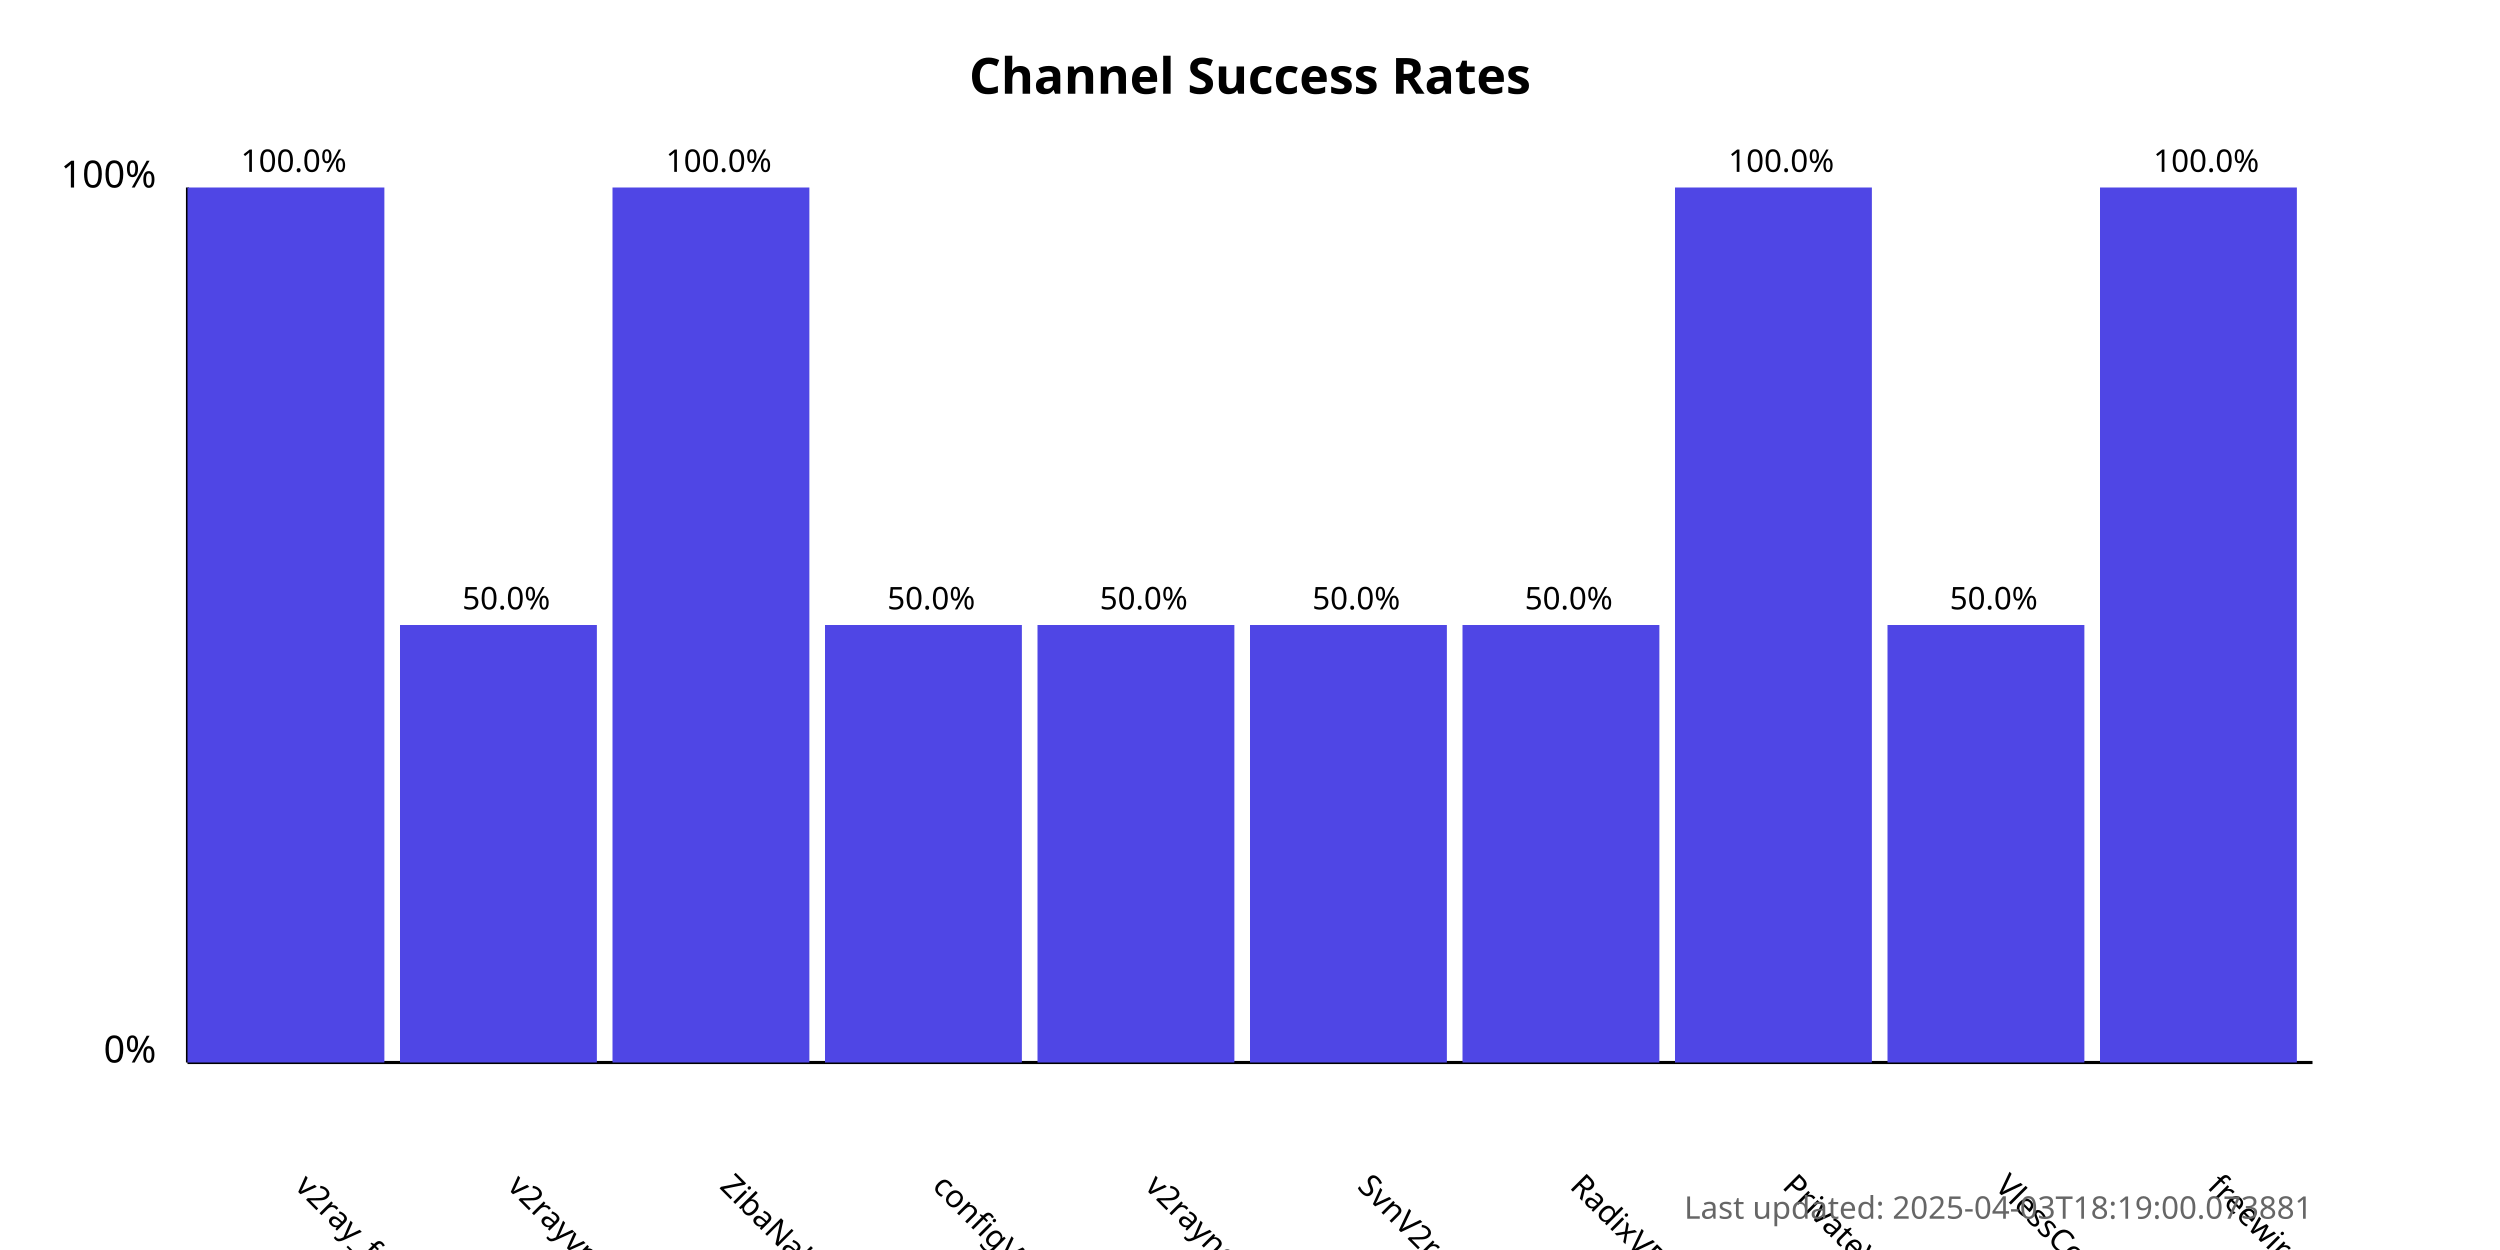
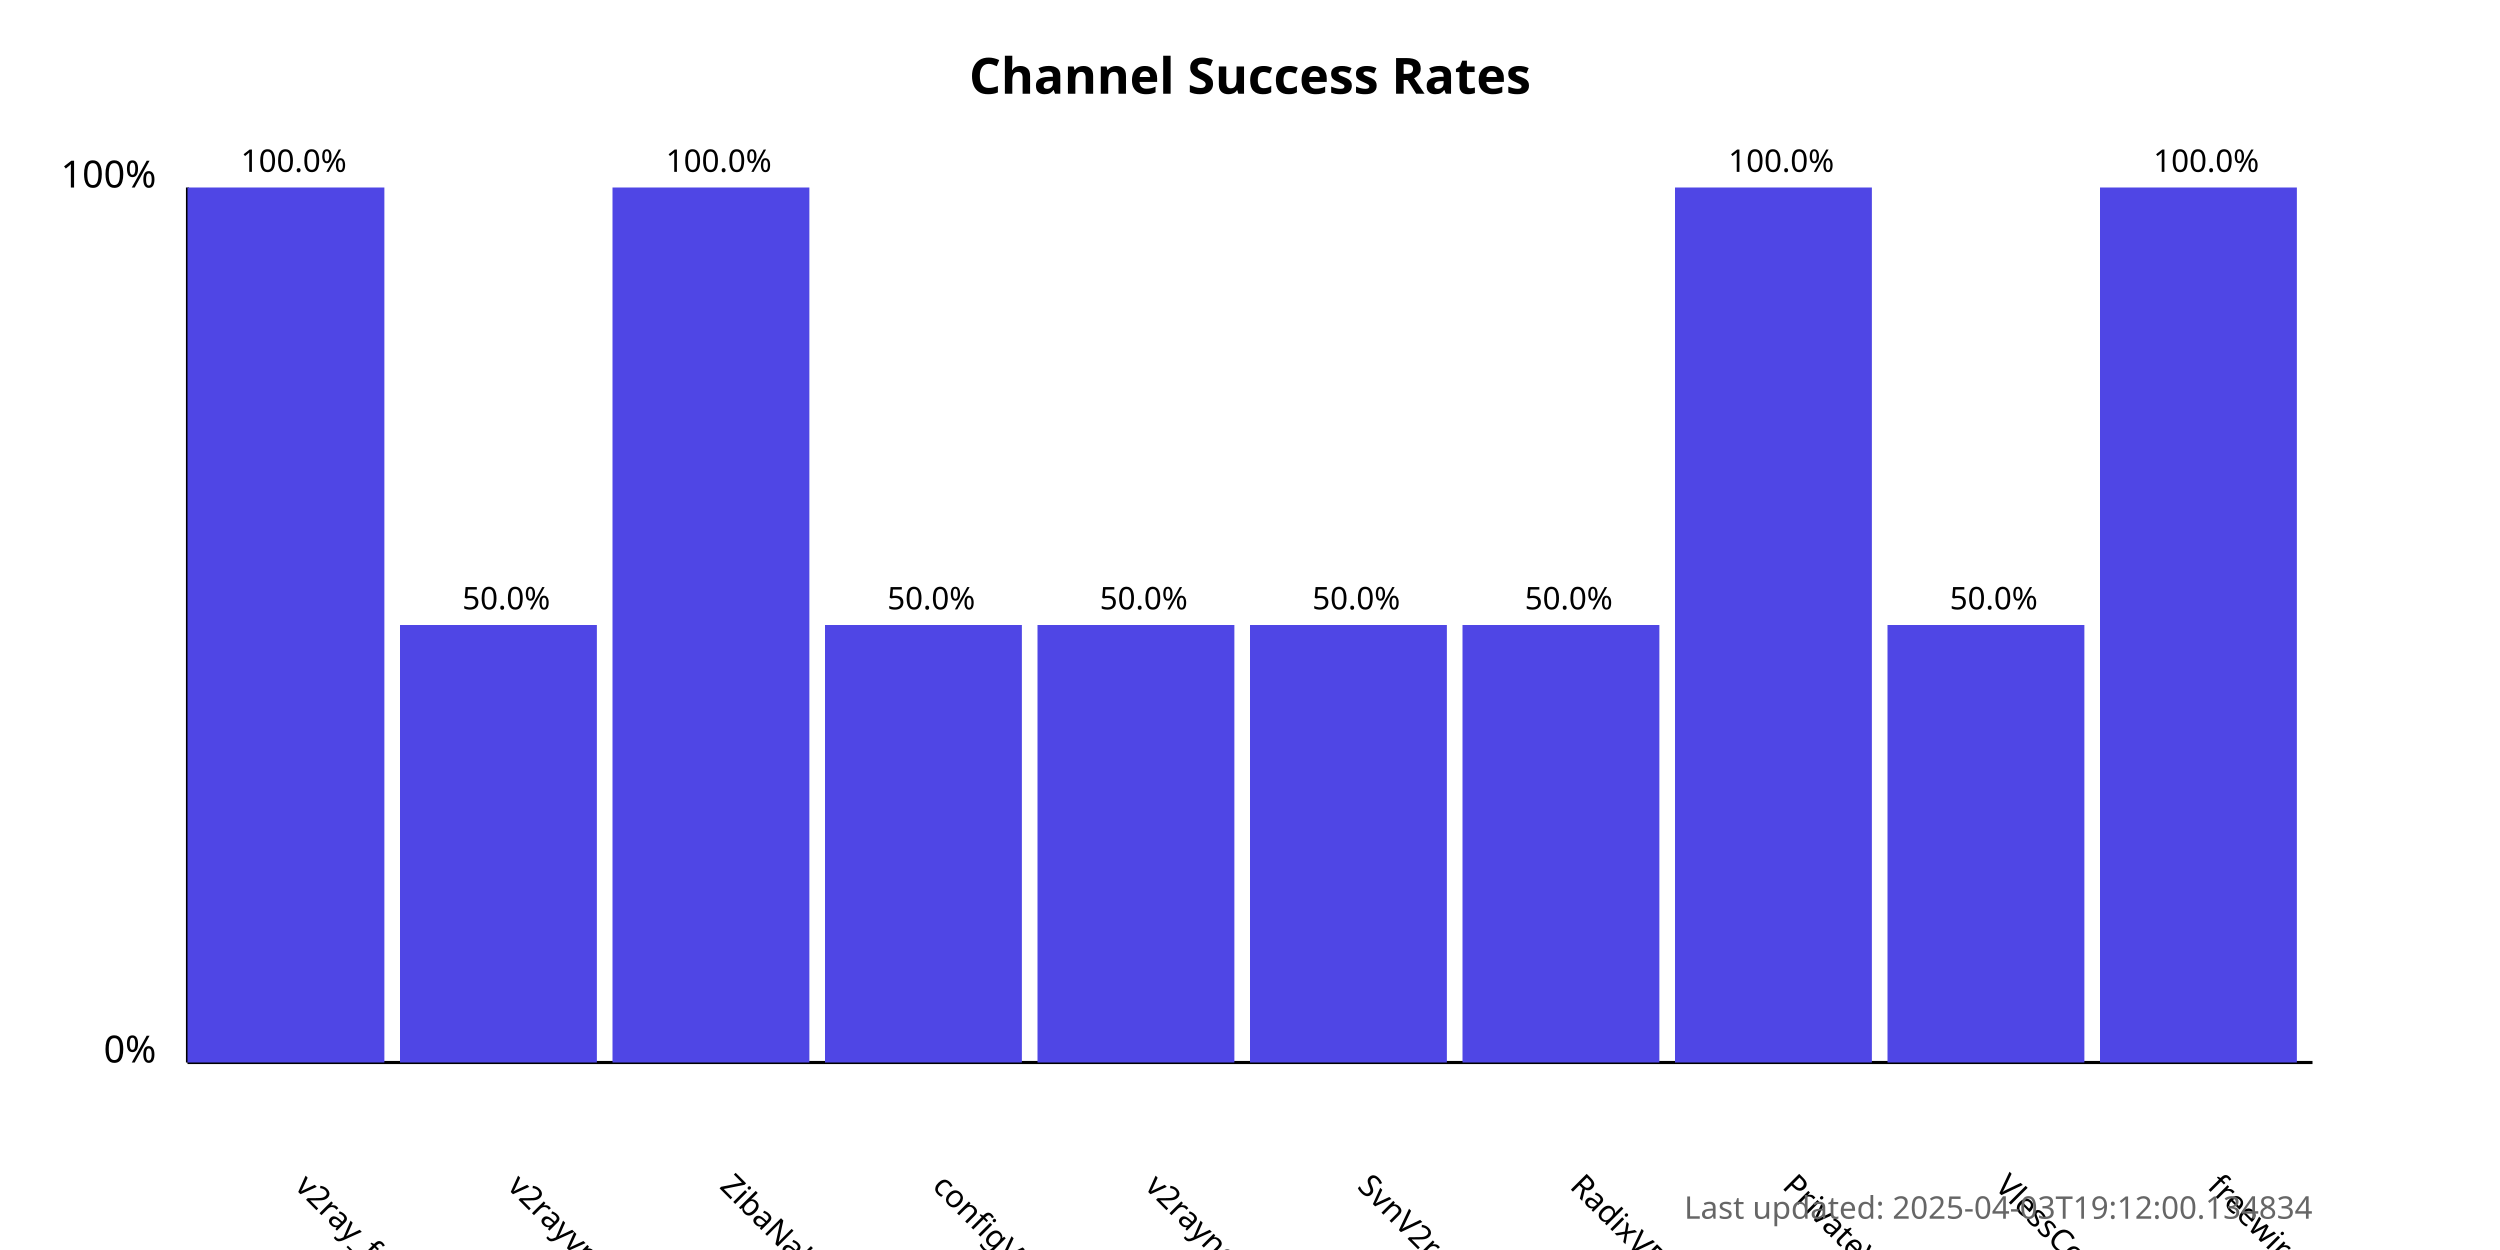
<svg xmlns="http://www.w3.org/2000/svg" width="800" height="400">
  <style>
            .chart-title { font: bold 16px sans-serif; }
            .axis-label { font: 12px sans-serif; }
            .tick-label { font: 10px sans-serif; }
            .bar { fill: #4f46e5; }
            .bar:hover { fill: #6366f1; }
            .timestamp { font: 10px sans-serif; fill: #666; }
        </style>
  <text x="400.0" y="30" text-anchor="middle" class="chart-title">
            Channel Success Rates
        </text>
  <line x1="60" y1="340" x2="60" y2="60" stroke="black" stroke-width="1" />
  <line x1="60" y1="340" x2="740" y2="340" stroke="black" stroke-width="1" />
  <text x="50" y="340" text-anchor="end" class="axis-label">0%</text>
  <text x="50" y="60" text-anchor="end" class="axis-label">100%</text>
  <g>
    <rect x="60" y="60.0" width="63.0" height="280.0" class="bar" />
    <text x="94.0" y="380" transform="rotate(45, 94.0, 380)" text-anchor="start" class="tick-label">
                v2ray_free_conf
            </text>
    <text x="94.0" y="55.0" text-anchor="middle" class="tick-label">
                100.0%
            </text>
  </g>
  <g>
    <rect x="128.0" y="200.0" width="63.0" height="140.0" class="bar" />
    <text x="162.0" y="380" transform="rotate(45, 162.0, 380)" text-anchor="start" class="tick-label">
                v2rayvpno
            </text>
    <text x="162.0" y="195.0" text-anchor="middle" class="tick-label">
                50.0%
            </text>
  </g>
  <g>
    <rect x="196.0" y="60.0" width="63.0" height="280.0" class="bar" />
    <text x="230.0" y="380" transform="rotate(45, 230.0, 380)" text-anchor="start" class="tick-label">
                ZibaNabz
            </text>
    <text x="230.0" y="55.0" text-anchor="middle" class="tick-label">
                100.0%
            </text>
  </g>
  <g>
    <rect x="264.0" y="200.0" width="63.0" height="140.0" class="bar" />
    <text x="298.0" y="380" transform="rotate(45, 298.0, 380)" text-anchor="start" class="tick-label">
                configV2rayForFree
            </text>
    <text x="298.0" y="195.0" text-anchor="middle" class="tick-label">
                50.0%
            </text>
  </g>
  <g>
    <rect x="332.0" y="200.0" width="63.0" height="140.0" class="bar" />
    <text x="366.0" y="380" transform="rotate(45, 366.0, 380)" text-anchor="start" class="tick-label">
                v2rayngvpn
            </text>
    <text x="366.0" y="195.0" text-anchor="middle" class="tick-label">
                50.0%
            </text>
  </g>
  <g>
    <rect x="400.0" y="200.0" width="63.0" height="140.0" class="bar" />
    <text x="434.0" y="380" transform="rotate(45, 434.0, 380)" text-anchor="start" class="tick-label">
                SvnV2ray
            </text>
    <text x="434.0" y="195.0" text-anchor="middle" class="tick-label">
                50.0%
            </text>
  </g>
  <g>
    <rect x="468.0" y="200.0" width="63.0" height="140.0" class="bar" />
    <text x="502.0" y="380" transform="rotate(45, 502.0, 380)" text-anchor="start" class="tick-label">
                RadixVPN
            </text>
    <text x="502.0" y="195.0" text-anchor="middle" class="tick-label">
                50.0%
            </text>
  </g>
  <g>
    <rect x="536.0" y="60.0" width="63.0" height="280.0" class="bar" />
    <text x="570.0" y="380" transform="rotate(45, 570.0, 380)" text-anchor="start" class="tick-label">
                PrivateVPNs
            </text>
    <text x="570.0" y="55.0" text-anchor="middle" class="tick-label">
                100.0%
            </text>
  </g>
  <g>
    <rect x="604.0" y="200.0" width="63.0" height="140.0" class="bar" />
    <text x="638.0" y="380" transform="rotate(45, 638.0, 380)" text-anchor="start" class="tick-label">
                VlessConfig
            </text>
    <text x="638.0" y="195.0" text-anchor="middle" class="tick-label">
                50.0%
            </text>
  </g>
  <g>
    <rect x="672.0" y="60.0" width="63.0" height="280.0" class="bar" />
    <text x="706.0" y="380" transform="rotate(45, 706.0, 380)" text-anchor="start" class="tick-label">
                freewireguard
            </text>
    <text x="706.0" y="55.0" text-anchor="middle" class="tick-label">
                100.0%
            </text>
  </g>
  <text x="740" y="390" text-anchor="end" class="timestamp">
-             Last updated: 2025-04-03T18:19:00.073881
+             Last updated: 2025-04-03T19:12:00.134834
        </text>
</svg>
